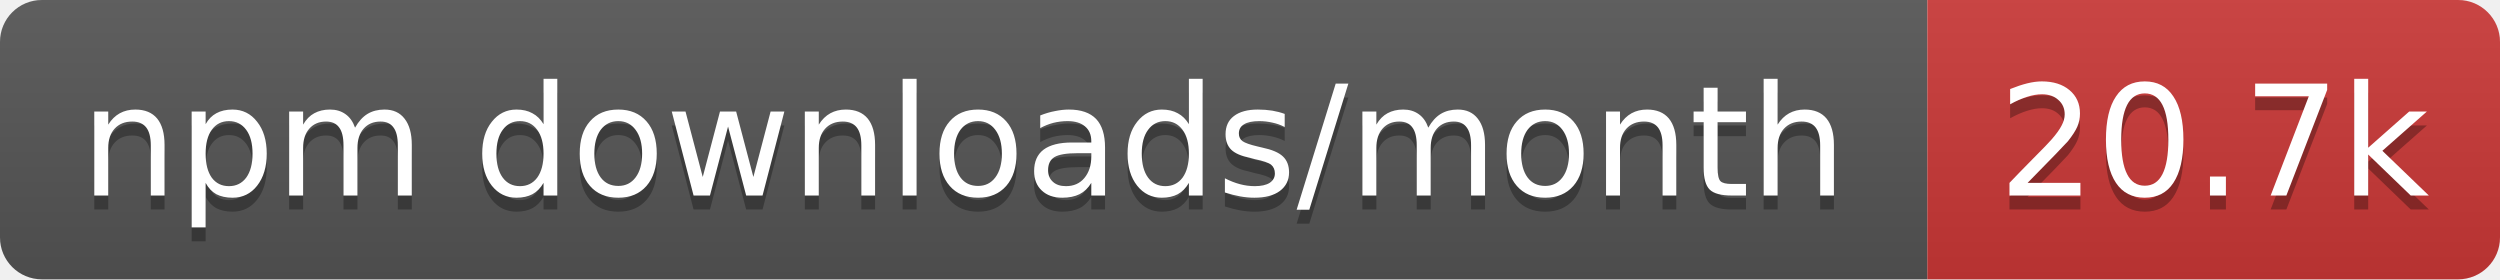
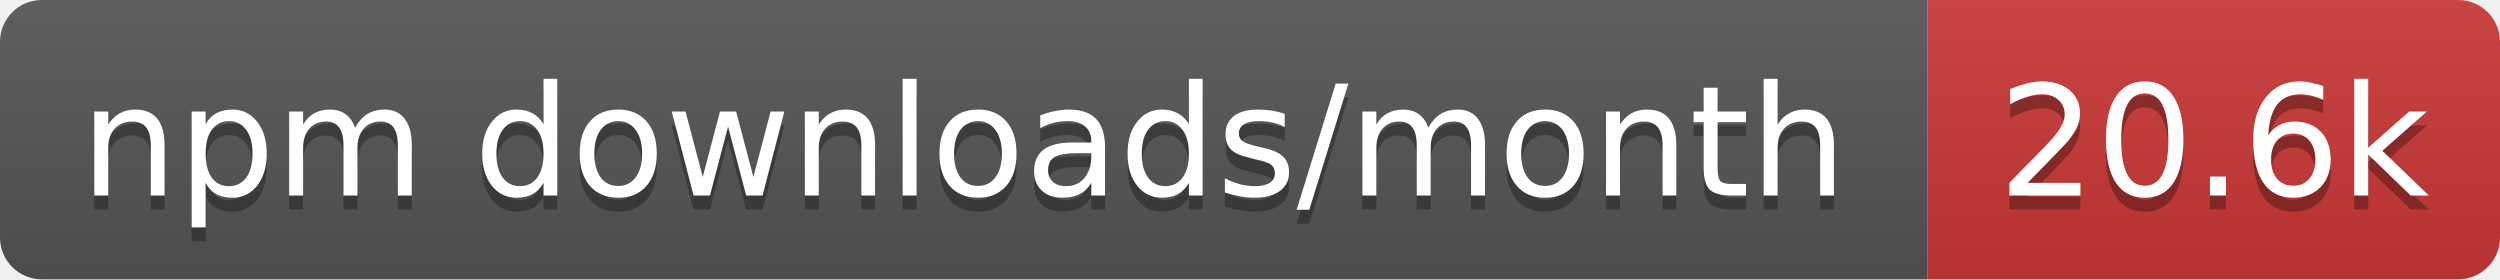
- <svg xmlns="http://www.w3.org/2000/svg" width="179" height="20" role="img" aria-label="npm downloads/month: 20.7k">
+ <svg xmlns="http://www.w3.org/2000/svg" width="179" height="20" role="img" aria-label="npm downloads/month: 20.6k">
  <linearGradient id="s" x2="0" y2="100%">
    <stop offset="0" stop-color="#bbb" stop-opacity=".1" />
    <stop offset="1" stop-opacity=".1" />
  </linearGradient>
  <clipPath id="r">
    <rect width="179" height="20" rx="3" fill="#fff" />
  </clipPath>
  <g clip-path="url(#r)">
    <rect width="138" height="20" fill="#555" />
    <rect x="138" width="41" height="20" fill="#cb3837" />
    <rect width="179" height="20" fill="url(#s)" />
  </g>
  <g fill="#fff" text-anchor="middle" font-family="Verdana,Geneva,DejaVu Sans,sans-serif" text-rendering="geometricPrecision" font-size="11">
    <text aria-hidden="true" x="69" y="15" fill="#010101" fill-opacity=".3" textLength="127.5">npm downloads/month</text>
-     <text aria-hidden="true" x="158.5" y="15" fill="#010101" fill-opacity=".3" textLength="31.4">20.7k</text>
+     <text aria-hidden="true" x="158.5" y="15" fill="#010101" fill-opacity=".3" textLength="31.4">20.6k</text>
    <text x="69" y="14" textLength="127.5">npm downloads/month</text>
-     <text x="158.5" y="14" textLength="31.4">20.7k</text>
+     <text x="158.5" y="14" textLength="31.4">20.6k</text>
  </g>
</svg>
